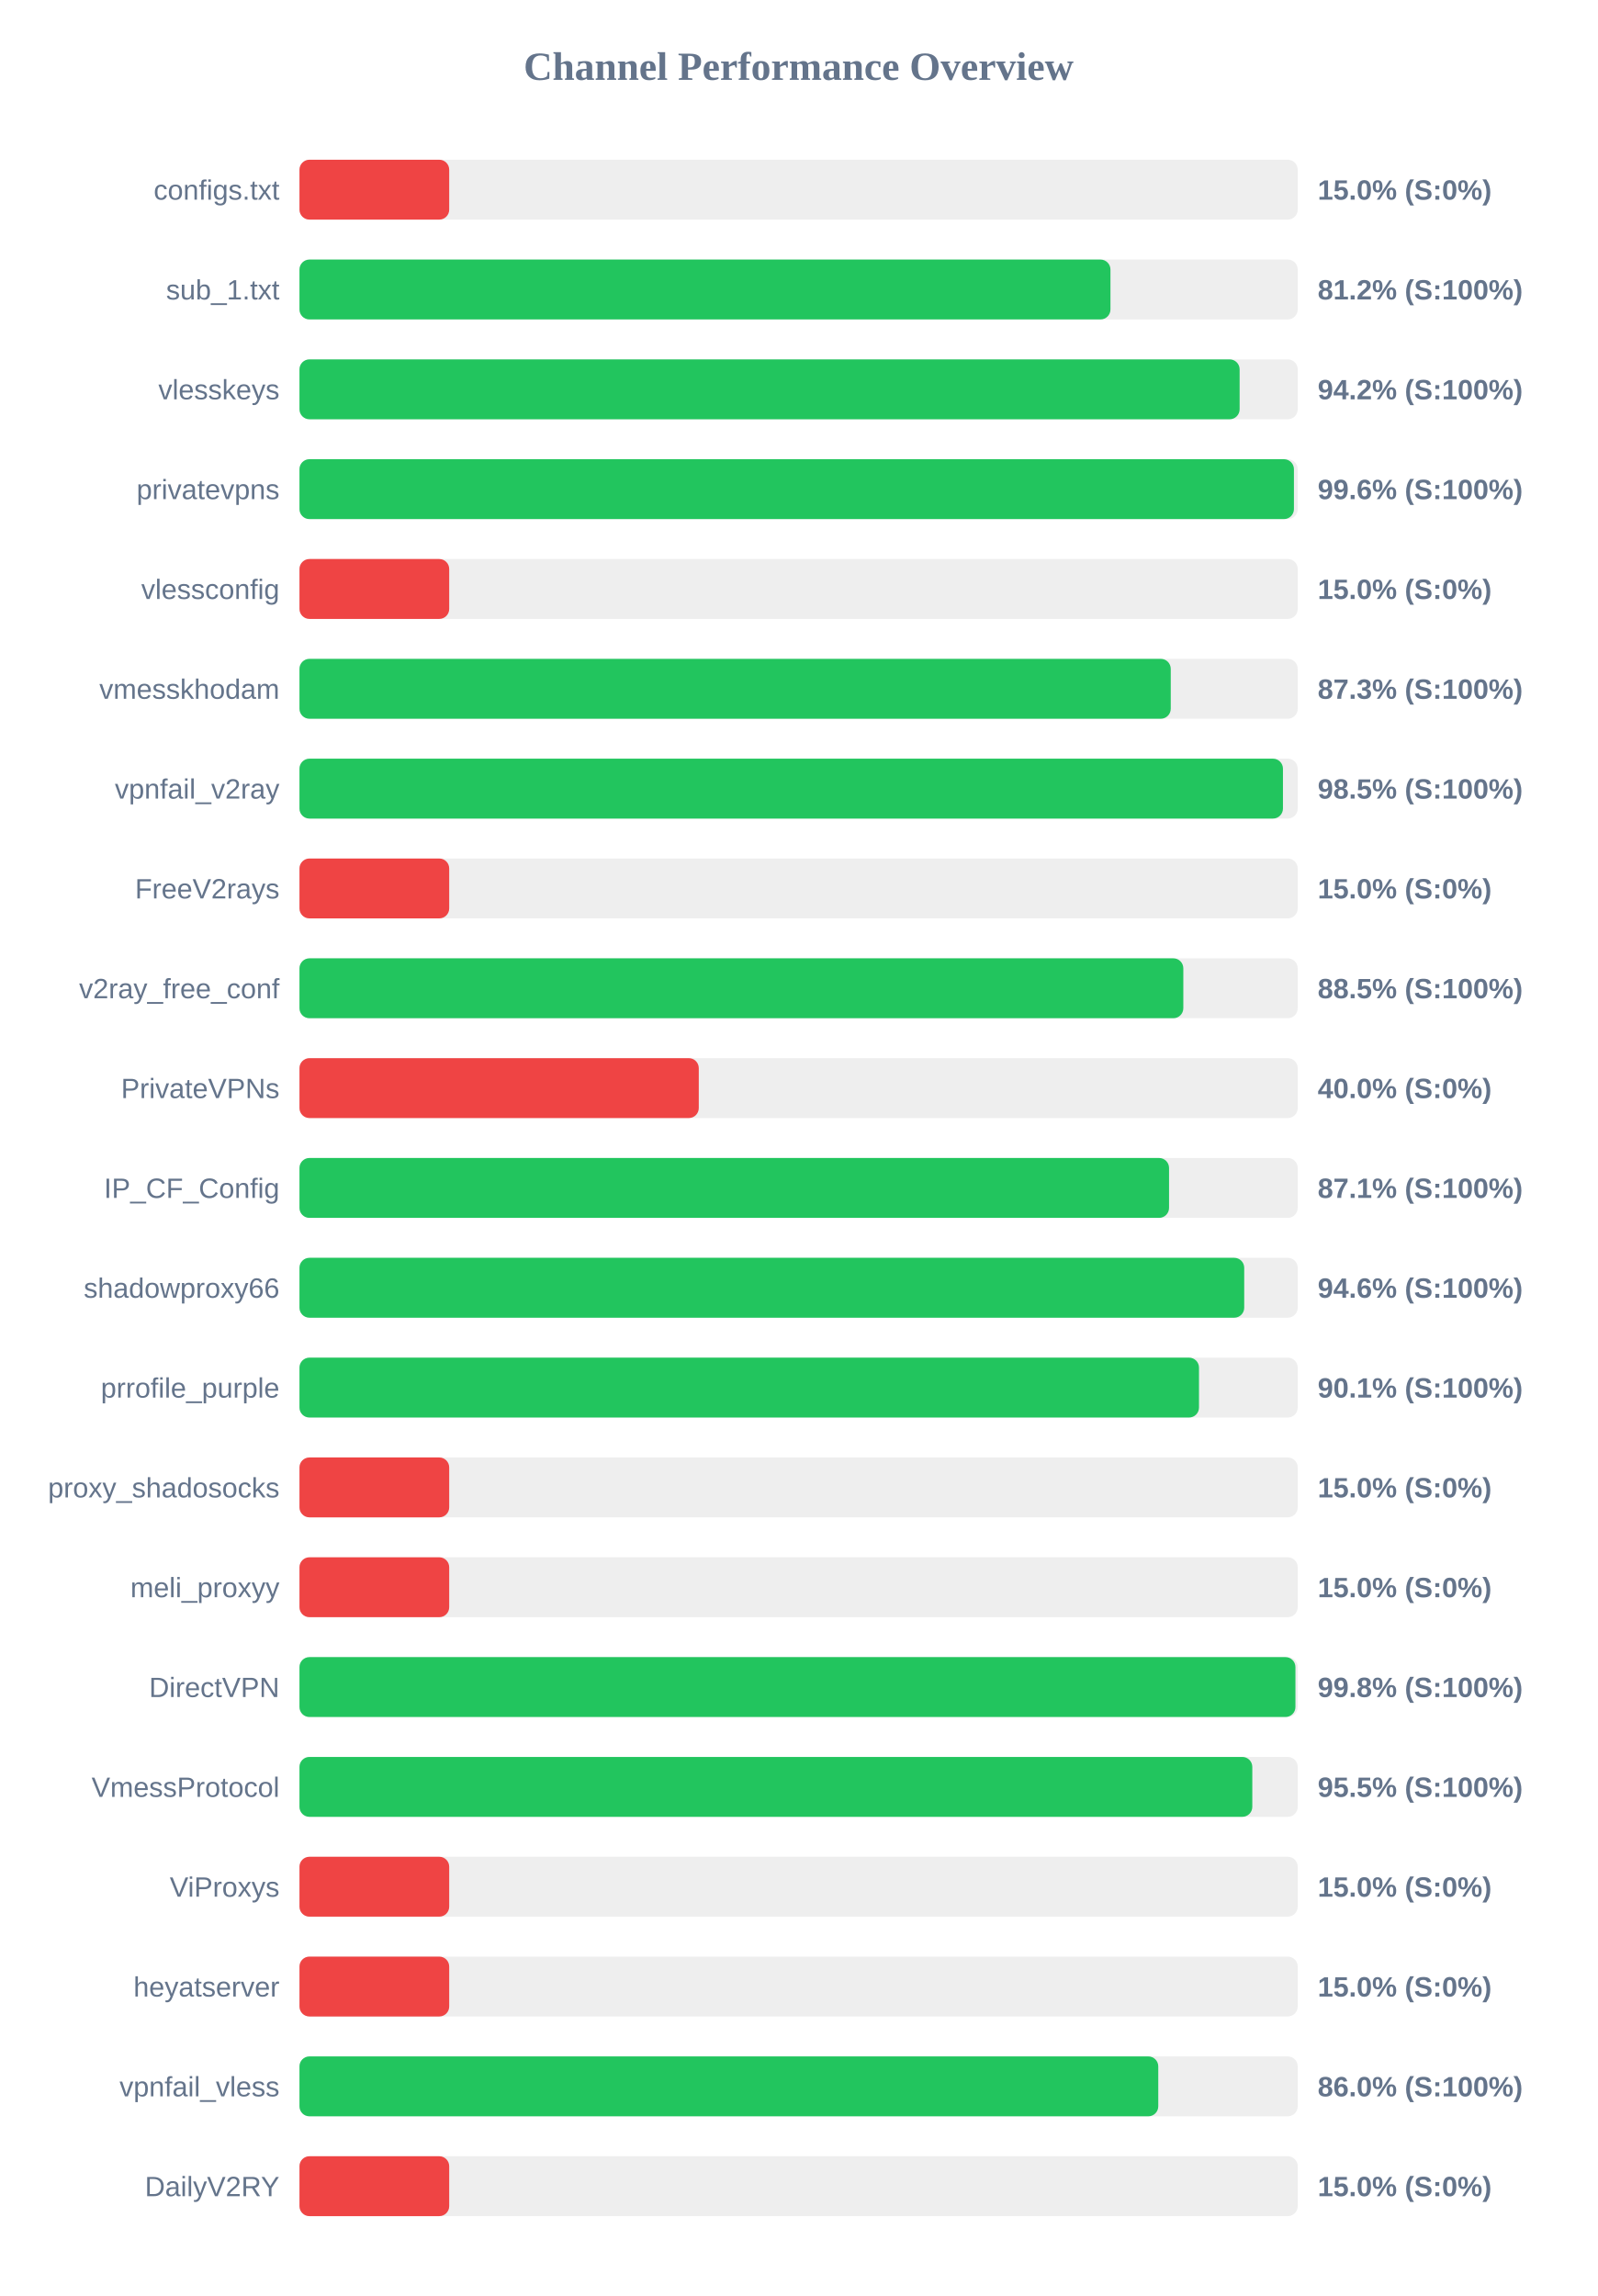
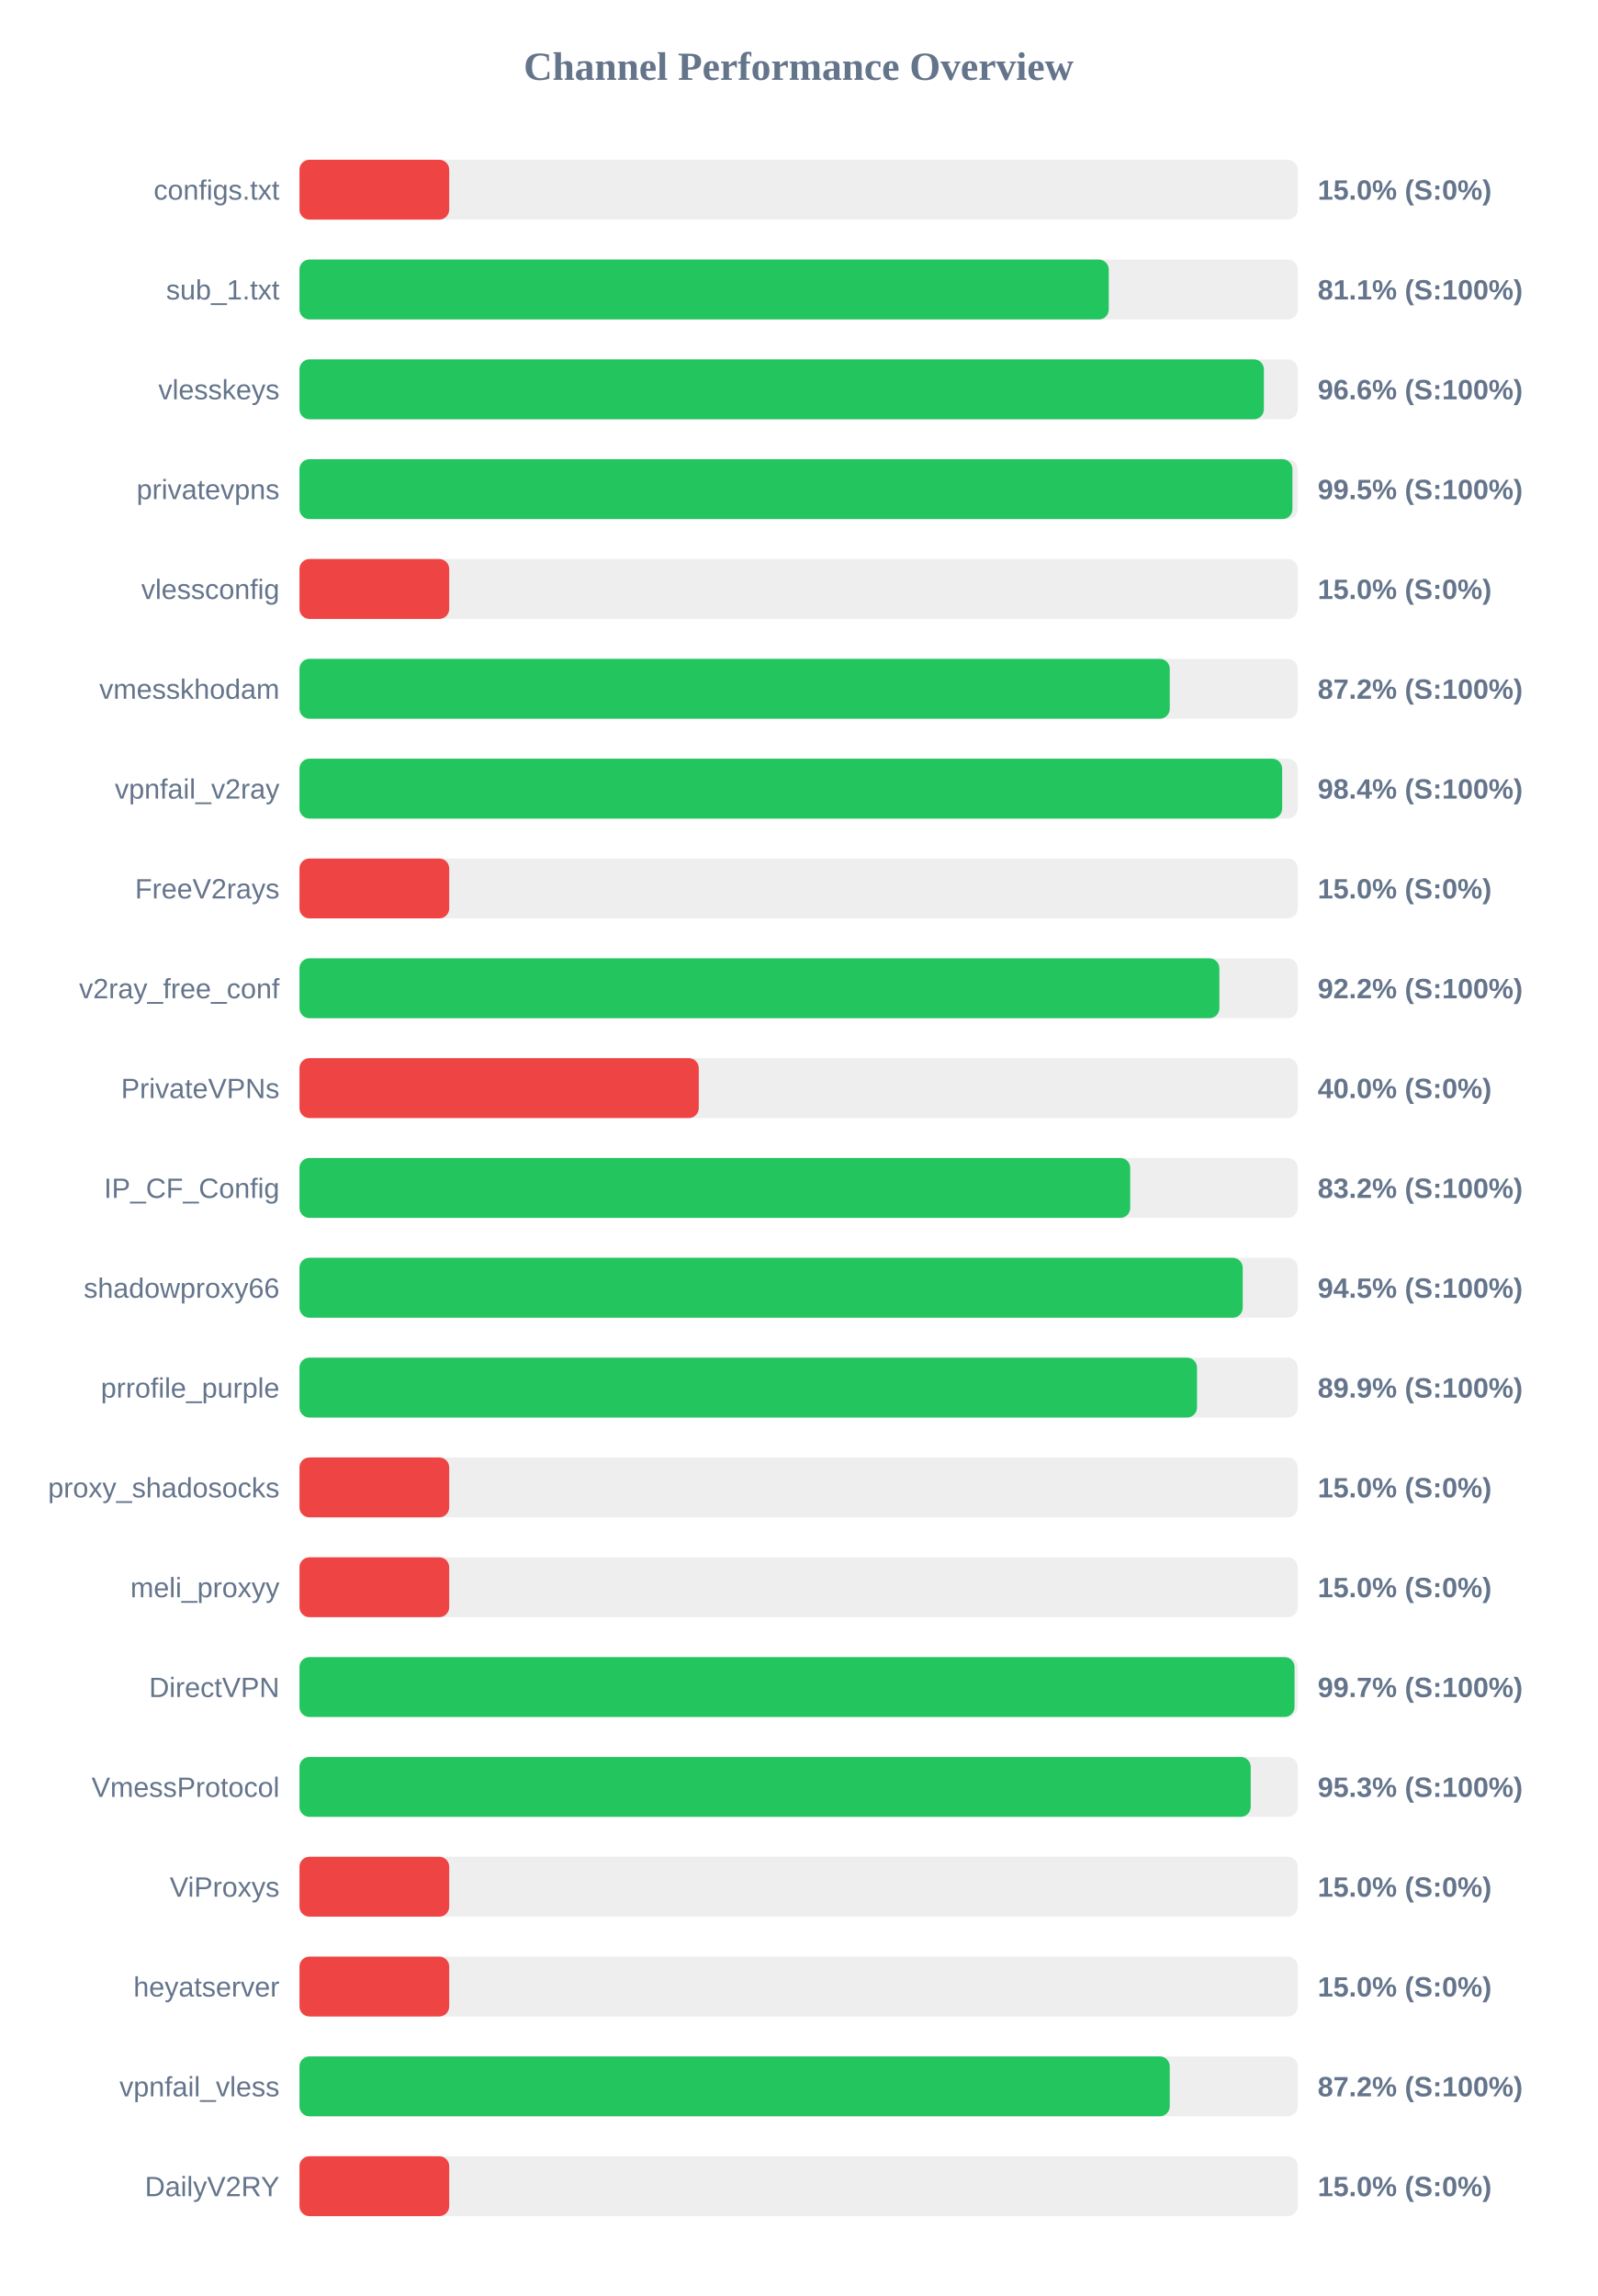
<svg xmlns="http://www.w3.org/2000/svg" width="800" height="1150" version="1.1">
  <style>
        .row { font: 14px Arial; fill: #64748b; }
        .score { font: bold 14px Arial; fill: #64748b; }
    </style>
  <text x="400" y="40" text-anchor="middle" font-size="20px" font-weight="bold" fill="#64748b">Channel Performance Overview</text>
  <rect x="150" y="80" width="500" height="30" fill="#eee" rx="5" />
  <rect x="150" y="80" width="75.0" height="30" fill="#ef4444" rx="5" />
  <text x="140" y="100" text-anchor="end" class="row">configs.txt</text>
  <text x="660" y="100" text-anchor="start" class="score">15.0% (S:0%)</text>
  <rect x="150" y="130" width="500" height="30" fill="#eee" rx="5" />
-   <rect x="150" y="130" width="406.2" height="30" fill="#22c55e" rx="5" />
+   <rect x="150" y="130" width="405.35" height="30" fill="#22c55e" rx="5" />
  <text x="140" y="150" text-anchor="end" class="row">sub_1.txt</text>
-   <text x="660" y="150" text-anchor="start" class="score">81.2% (S:100%)</text>
+   <text x="660" y="150" text-anchor="start" class="score">81.1% (S:100%)</text>
  <rect x="150" y="180" width="500" height="30" fill="#eee" rx="5" />
-   <rect x="150" y="180" width="470.9" height="30" fill="#22c55e" rx="5" />
+   <rect x="150" y="180" width="483.05" height="30" fill="#22c55e" rx="5" />
  <text x="140" y="200" text-anchor="end" class="row">vlesskeys</text>
-   <text x="660" y="200" text-anchor="start" class="score">94.2% (S:100%)</text>
+   <text x="660" y="200" text-anchor="start" class="score">96.6% (S:100%)</text>
  <rect x="150" y="230" width="500" height="30" fill="#eee" rx="5" />
-   <rect x="150" y="230" width="498.1" height="30" fill="#22c55e" rx="5" />
+   <rect x="150" y="230" width="497.35" height="30" fill="#22c55e" rx="5" />
  <text x="140" y="250" text-anchor="end" class="row">privatevpns</text>
-   <text x="660" y="250" text-anchor="start" class="score">99.6% (S:100%)</text>
+   <text x="660" y="250" text-anchor="start" class="score">99.5% (S:100%)</text>
  <rect x="150" y="280" width="500" height="30" fill="#eee" rx="5" />
  <rect x="150" y="280" width="75.0" height="30" fill="#ef4444" rx="5" />
  <text x="140" y="300" text-anchor="end" class="row">vlessconfig</text>
  <text x="660" y="300" text-anchor="start" class="score">15.0% (S:0%)</text>
  <rect x="150" y="330" width="500" height="30" fill="#eee" rx="5" />
-   <rect x="150" y="330" width="436.4" height="30" fill="#22c55e" rx="5" />
+   <rect x="150" y="330" width="435.9" height="30" fill="#22c55e" rx="5" />
  <text x="140" y="350" text-anchor="end" class="row">vmesskhodam</text>
-   <text x="660" y="350" text-anchor="start" class="score">87.3% (S:100%)</text>
+   <text x="660" y="350" text-anchor="start" class="score">87.2% (S:100%)</text>
  <rect x="150" y="380" width="500" height="30" fill="#eee" rx="5" />
-   <rect x="150" y="380" width="492.6" height="30" fill="#22c55e" rx="5" />
+   <rect x="150" y="380" width="492.2" height="30" fill="#22c55e" rx="5" />
  <text x="140" y="400" text-anchor="end" class="row">vpnfail_v2ray</text>
-   <text x="660" y="400" text-anchor="start" class="score">98.5% (S:100%)</text>
+   <text x="660" y="400" text-anchor="start" class="score">98.4% (S:100%)</text>
  <rect x="150" y="430" width="500" height="30" fill="#eee" rx="5" />
  <rect x="150" y="430" width="75.0" height="30" fill="#ef4444" rx="5" />
  <text x="140" y="450" text-anchor="end" class="row">FreeV2rays</text>
  <text x="660" y="450" text-anchor="start" class="score">15.0% (S:0%)</text>
  <rect x="150" y="480" width="500" height="30" fill="#eee" rx="5" />
-   <rect x="150" y="480" width="442.7" height="30" fill="#22c55e" rx="5" />
+   <rect x="150" y="480" width="460.75" height="30" fill="#22c55e" rx="5" />
  <text x="140" y="500" text-anchor="end" class="row">v2ray_free_conf</text>
-   <text x="660" y="500" text-anchor="start" class="score">88.5% (S:100%)</text>
+   <text x="660" y="500" text-anchor="start" class="score">92.2% (S:100%)</text>
  <rect x="150" y="530" width="500" height="30" fill="#eee" rx="5" />
  <rect x="150" y="530" width="200.0" height="30" fill="#ef4444" rx="5" />
  <text x="140" y="550" text-anchor="end" class="row">PrivateVPNs</text>
  <text x="660" y="550" text-anchor="start" class="score">40.0% (S:0%)</text>
  <rect x="150" y="580" width="500" height="30" fill="#eee" rx="5" />
-   <rect x="150" y="580" width="435.55" height="30" fill="#22c55e" rx="5" />
+   <rect x="150" y="580" width="416.1" height="30" fill="#22c55e" rx="5" />
  <text x="140" y="600" text-anchor="end" class="row">IP_CF_Config</text>
-   <text x="660" y="600" text-anchor="start" class="score">87.1% (S:100%)</text>
+   <text x="660" y="600" text-anchor="start" class="score">83.2% (S:100%)</text>
  <rect x="150" y="630" width="500" height="30" fill="#eee" rx="5" />
-   <rect x="150" y="630" width="473.2" height="30" fill="#22c55e" rx="5" />
+   <rect x="150" y="630" width="472.45" height="30" fill="#22c55e" rx="5" />
  <text x="140" y="650" text-anchor="end" class="row">shadowproxy66</text>
-   <text x="660" y="650" text-anchor="start" class="score">94.6% (S:100%)</text>
+   <text x="660" y="650" text-anchor="start" class="score">94.5% (S:100%)</text>
  <rect x="150" y="680" width="500" height="30" fill="#eee" rx="5" />
-   <rect x="150" y="680" width="450.55" height="30" fill="#22c55e" rx="5" />
+   <rect x="150" y="680" width="449.55" height="30" fill="#22c55e" rx="5" />
  <text x="140" y="700" text-anchor="end" class="row">prrofile_purple</text>
-   <text x="660" y="700" text-anchor="start" class="score">90.1% (S:100%)</text>
+   <text x="660" y="700" text-anchor="start" class="score">89.9% (S:100%)</text>
  <rect x="150" y="730" width="500" height="30" fill="#eee" rx="5" />
  <rect x="150" y="730" width="75.0" height="30" fill="#ef4444" rx="5" />
  <text x="140" y="750" text-anchor="end" class="row">proxy_shadosocks</text>
  <text x="660" y="750" text-anchor="start" class="score">15.0% (S:0%)</text>
  <rect x="150" y="780" width="500" height="30" fill="#eee" rx="5" />
  <rect x="150" y="780" width="75.0" height="30" fill="#ef4444" rx="5" />
  <text x="140" y="800" text-anchor="end" class="row">meli_proxyy</text>
  <text x="660" y="800" text-anchor="start" class="score">15.0% (S:0%)</text>
  <rect x="150" y="830" width="500" height="30" fill="#eee" rx="5" />
-   <rect x="150" y="830" width="498.85" height="30" fill="#22c55e" rx="5" />
+   <rect x="150" y="830" width="498.4" height="30" fill="#22c55e" rx="5" />
  <text x="140" y="850" text-anchor="end" class="row">DirectVPN</text>
-   <text x="660" y="850" text-anchor="start" class="score">99.8% (S:100%)</text>
+   <text x="660" y="850" text-anchor="start" class="score">99.7% (S:100%)</text>
  <rect x="150" y="880" width="500" height="30" fill="#eee" rx="5" />
-   <rect x="150" y="880" width="477.25" height="30" fill="#22c55e" rx="5" />
+   <rect x="150" y="880" width="476.45" height="30" fill="#22c55e" rx="5" />
  <text x="140" y="900" text-anchor="end" class="row">VmessProtocol</text>
-   <text x="660" y="900" text-anchor="start" class="score">95.5% (S:100%)</text>
+   <text x="660" y="900" text-anchor="start" class="score">95.3% (S:100%)</text>
  <rect x="150" y="930" width="500" height="30" fill="#eee" rx="5" />
  <rect x="150" y="930" width="75.0" height="30" fill="#ef4444" rx="5" />
  <text x="140" y="950" text-anchor="end" class="row">ViProxys</text>
  <text x="660" y="950" text-anchor="start" class="score">15.0% (S:0%)</text>
  <rect x="150" y="980" width="500" height="30" fill="#eee" rx="5" />
  <rect x="150" y="980" width="75.0" height="30" fill="#ef4444" rx="5" />
  <text x="140" y="1000" text-anchor="end" class="row">heyatserver</text>
  <text x="660" y="1000" text-anchor="start" class="score">15.0% (S:0%)</text>
  <rect x="150" y="1030" width="500" height="30" fill="#eee" rx="5" />
-   <rect x="150" y="1030" width="430.15" height="30" fill="#22c55e" rx="5" />
+   <rect x="150" y="1030" width="435.9" height="30" fill="#22c55e" rx="5" />
  <text x="140" y="1050" text-anchor="end" class="row">vpnfail_vless</text>
-   <text x="660" y="1050" text-anchor="start" class="score">86.0% (S:100%)</text>
+   <text x="660" y="1050" text-anchor="start" class="score">87.2% (S:100%)</text>
  <rect x="150" y="1080" width="500" height="30" fill="#eee" rx="5" />
  <rect x="150" y="1080" width="75.0" height="30" fill="#ef4444" rx="5" />
  <text x="140" y="1100" text-anchor="end" class="row">DailyV2RY</text>
  <text x="660" y="1100" text-anchor="start" class="score">15.0% (S:0%)</text>
</svg>
